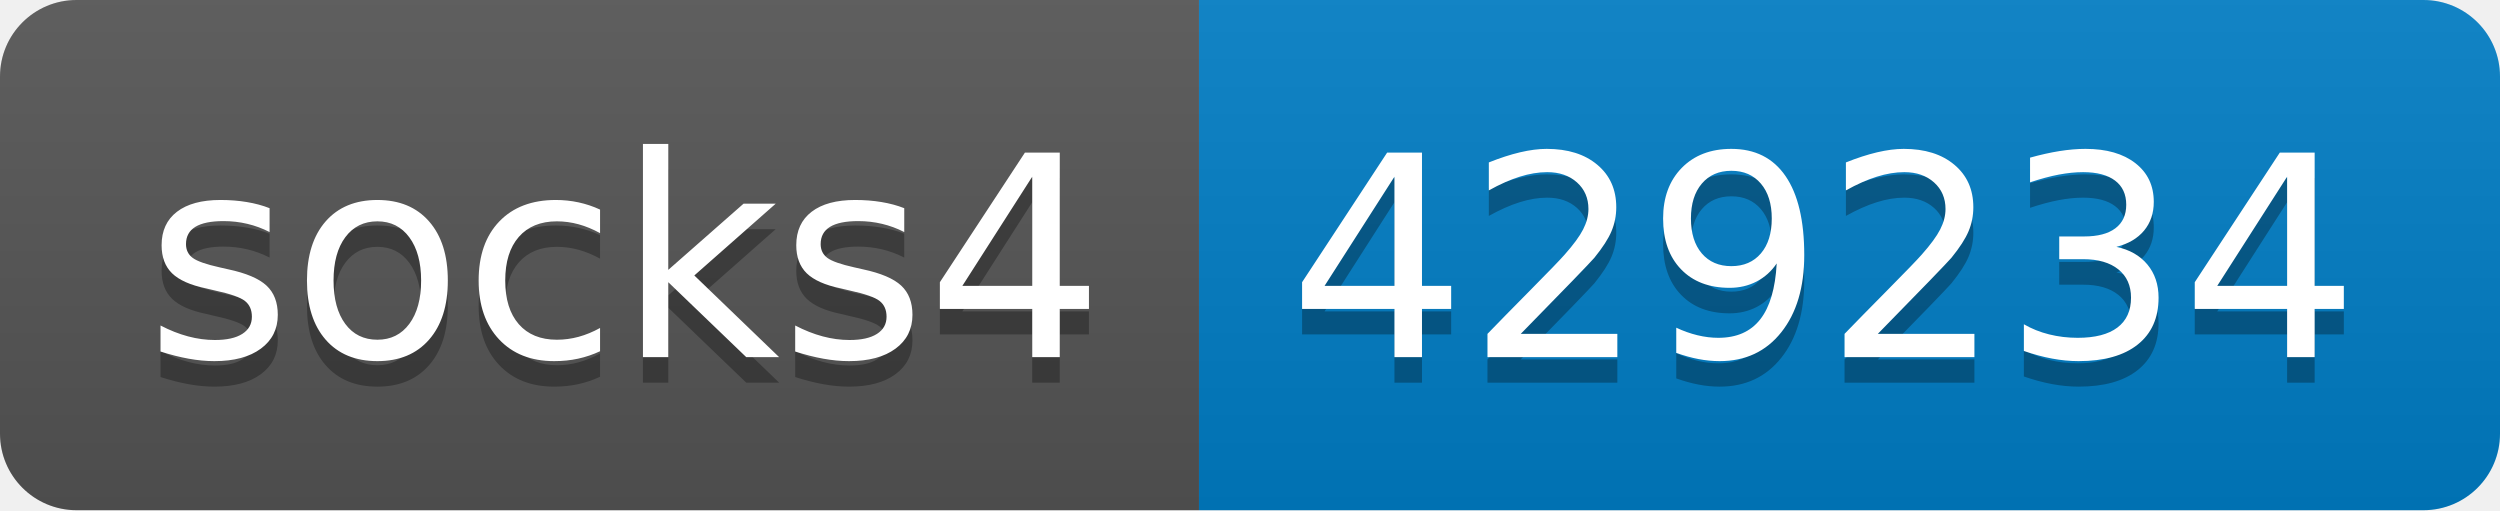
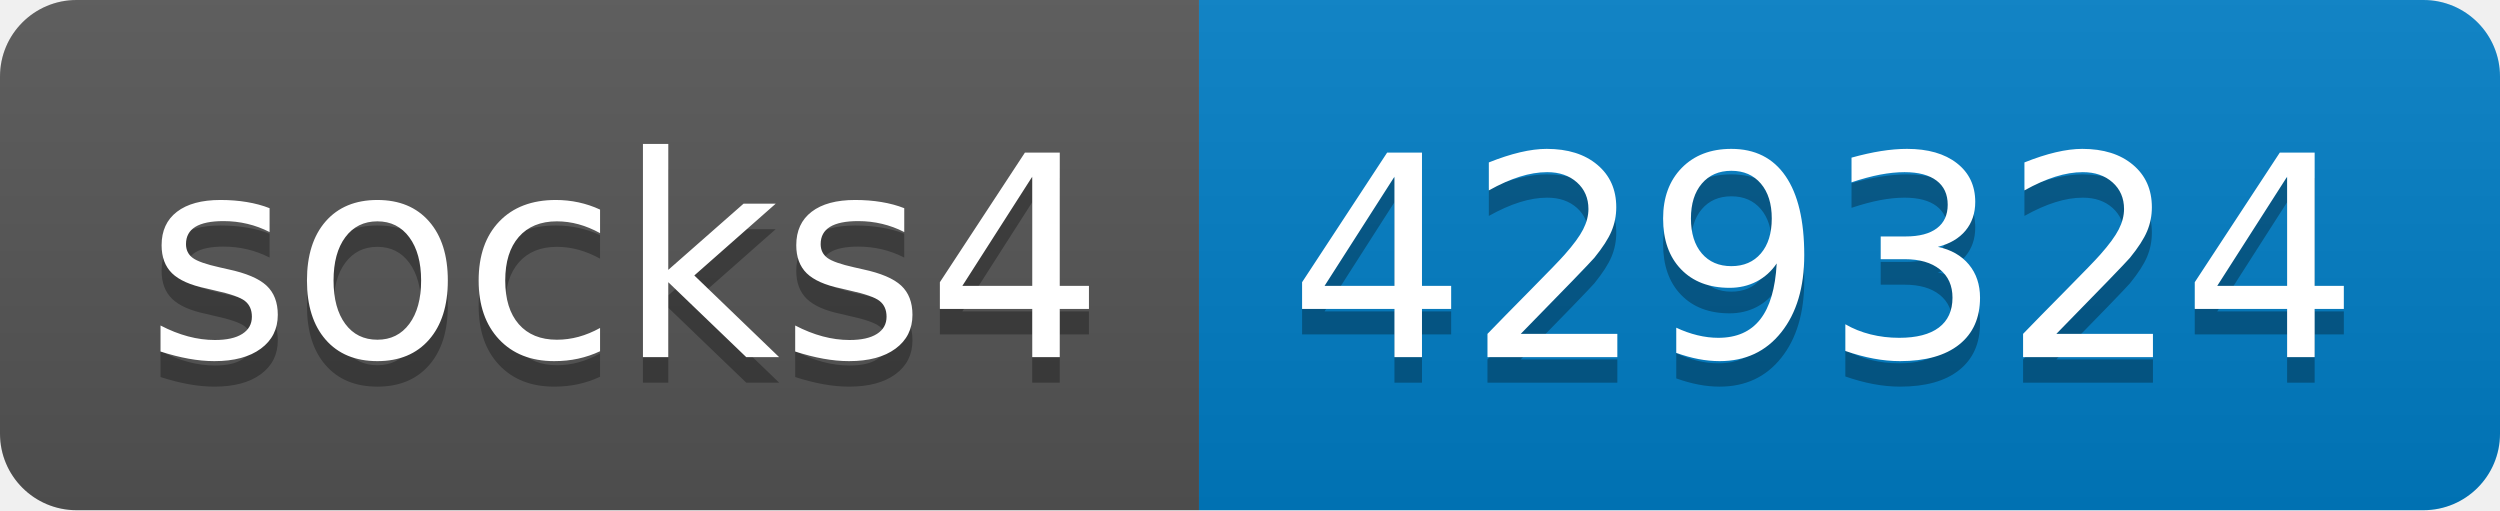
- <svg xmlns="http://www.w3.org/2000/svg" width="98" height="20" role="img" aria-label="socks4: 429234">
+ <svg xmlns="http://www.w3.org/2000/svg" width="98" height="20" role="img" aria-label="socks4: 429324">
  <linearGradient id="s" x2="0" y2="100%">
    <stop offset="0" stop-color="#bbb" stop-opacity=".1" />
    <stop offset="1" stop-opacity=".1" />
  </linearGradient>
  <clipPath id="r">
    <rect width="98" height="20" rx="3" fill="#fff" />
  </clipPath>
  <g clip-path="url(#r)">
    <rect width="47" height="20" fill="#555" />
    <rect x="47" width="51" height="20" fill="#007ec6" />
    <rect width="98" height="20" fill="url(#s)" />
  </g>
  <g fill="#fff" text-anchor="middle" font-family="Verdana,Geneva,DejaVu Sans,sans-serif" text-rendering="geometricPrecision" font-size="110">
    <text aria-hidden="true" x="245" y="150" fill="#010101" fill-opacity=".3" transform="scale(.1)" textLength="370">socks4</text>
    <text x="245" y="140" transform="scale(.1)" fill="#fff" textLength="370">socks4</text>
-     <text aria-hidden="true" x="715" y="150" fill="#010101" fill-opacity=".3" transform="scale(.1)" textLength="410">429234</text>
-     <text x="715" y="140" transform="scale(.1)" fill="#fff" textLength="410">429234</text>
+     <text aria-hidden="true" x="715" y="150" fill="#010101" fill-opacity=".3" transform="scale(.1)" textLength="410">429324</text>
+     <text x="715" y="140" transform="scale(.1)" fill="#fff" textLength="410">429324</text>
  </g>
</svg>
